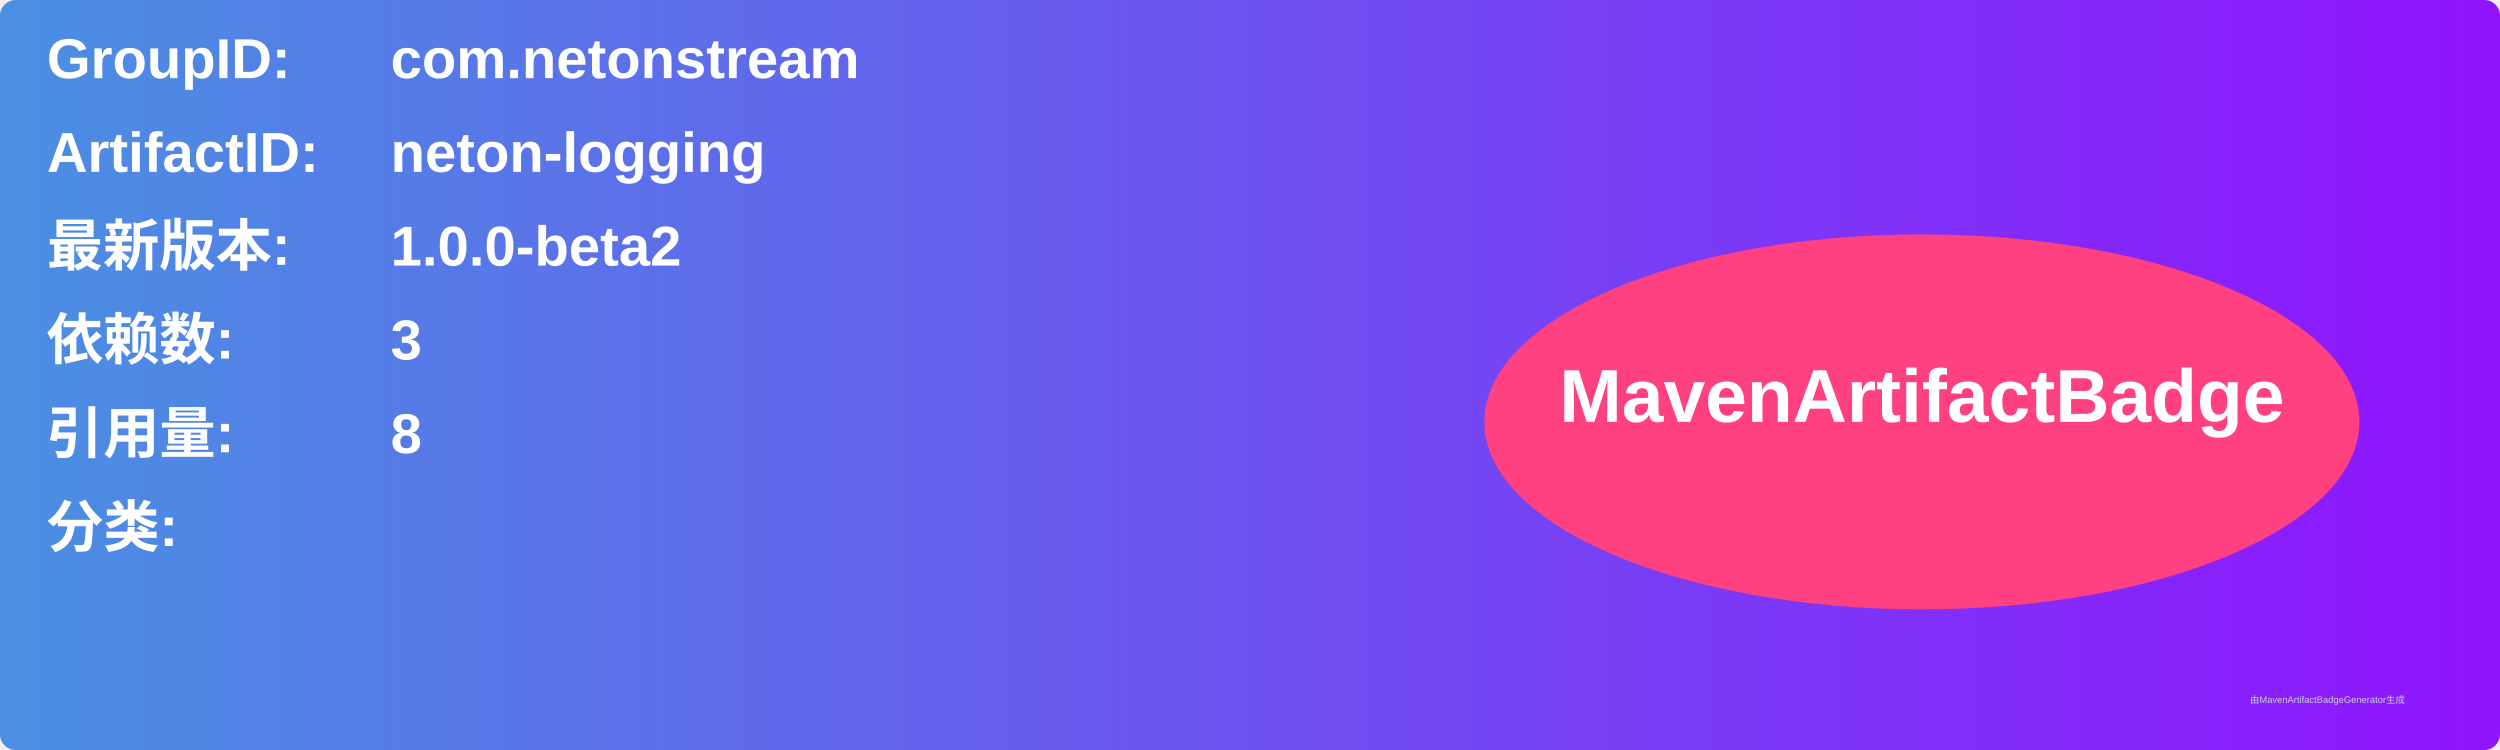
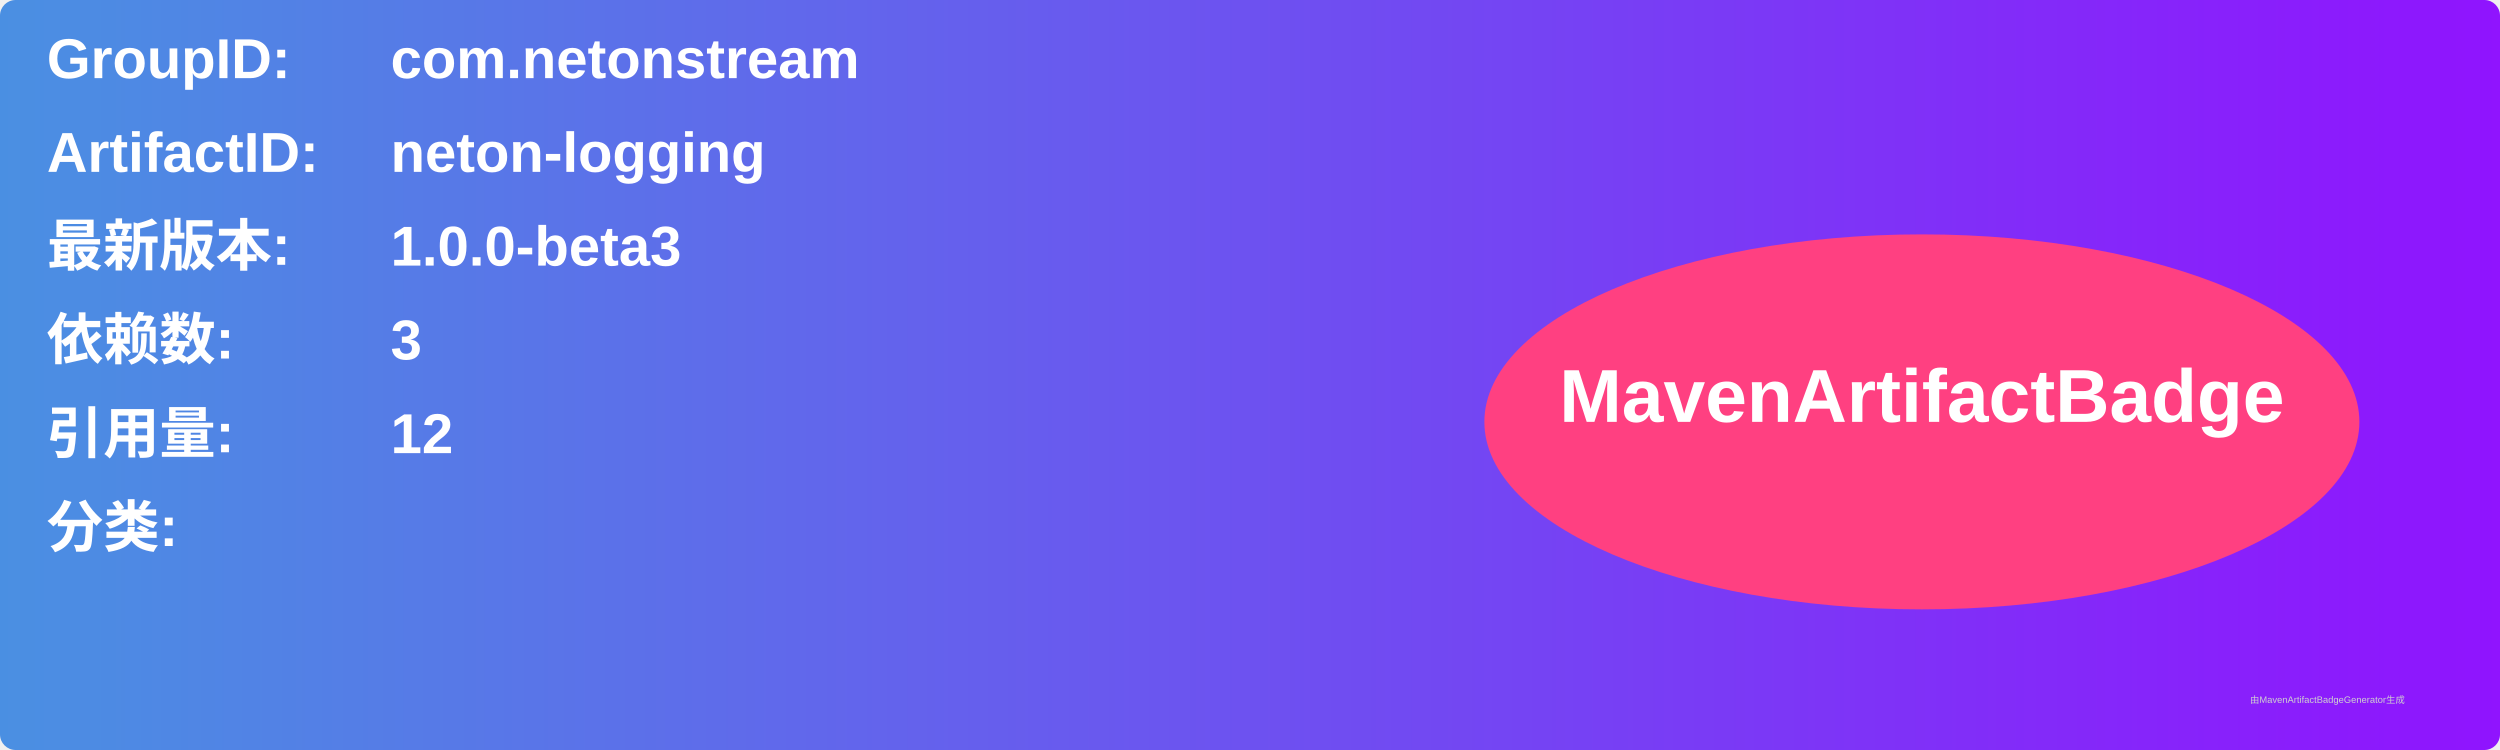
<svg xmlns="http://www.w3.org/2000/svg" width="800" height="240" viewBox="0 0 800 240">
  <linearGradient id="grad" x1="0%" y1="0%" x2="100%" y2="0%">
    <stop offset="0%" stop-color="#4a90e2" />
    <stop offset="100%" stop-color="#9013fe" />
  </linearGradient>
  <rect width="100%" height="100%" rx="5" ry="5" fill="url(#grad)" />
  <g transform="translate(15, 15)">
    <text x="0" y="10" font-family="Arial" font-size="18" fill="white" font-weight="bold" width="260">GroupID:</text>
    <text x="110" y="10" font-family="Arial" font-size="18" fill="white" font-weight="bold" width="460">com.netonstream</text>
    <text x="0" y="40" font-family="Arial" font-size="18" fill="white" font-weight="bold" width="260">ArtifactID:</text>
    <text x="110" y="40" font-family="Arial" font-size="18" fill="white" font-weight="bold" width="460">neton-logging</text>
    <text x="0" y="70" font-family="Arial" font-size="18" fill="white" font-weight="bold">最新版本:</text>
    <text x="110" y="70" font-family="Arial" font-size="18" fill="white" font-weight="bold">
-       <tspan font-weight="bold">1.0.0-beta2</tspan>
+       <tspan font-weight="bold">1.0.0-beta3</tspan>
    </text>
    <text x="0" y="100" font-family="Arial" font-size="18" fill="white" font-weight="bold">依赖数: </text>
    <text x="110" y="100" font-family="Arial" font-size="18" fill="white">
      <tspan font-weight="bold">3</tspan>
    </text>
    <text x="0" y="130" font-family="Arial" font-size="18" fill="white" font-weight="bold">引用量: </text>
    <text x="110" y="130" font-family="Arial" font-size="18" fill="white">
-       <tspan font-weight="bold">8</tspan>
+       <tspan font-weight="bold">12</tspan>
    </text>
    <text x="0" y="160" font-family="Arial" font-size="18" fill="white" font-weight="bold">分类:</text>
    <text x="10" y="190" font-family="Arial" font-size="10" fill="white">
      <tspan font-weight="bold" />
    </text>
    <ellipse cx="600" cy="120" rx="140" ry="60" fill="#ff4081" />
    <text x="600" y="120" text-anchor="middle" font-family="Arial" font-size="24" fill="white" font-weight="bold">MavenArtifactBadge</text>
  </g>
  <text x="720" y="225" font-family="Arial" font-size="3" fill="#d0d0d0">由MavenArtifactBadgeGenerator生成</text>
</svg>
